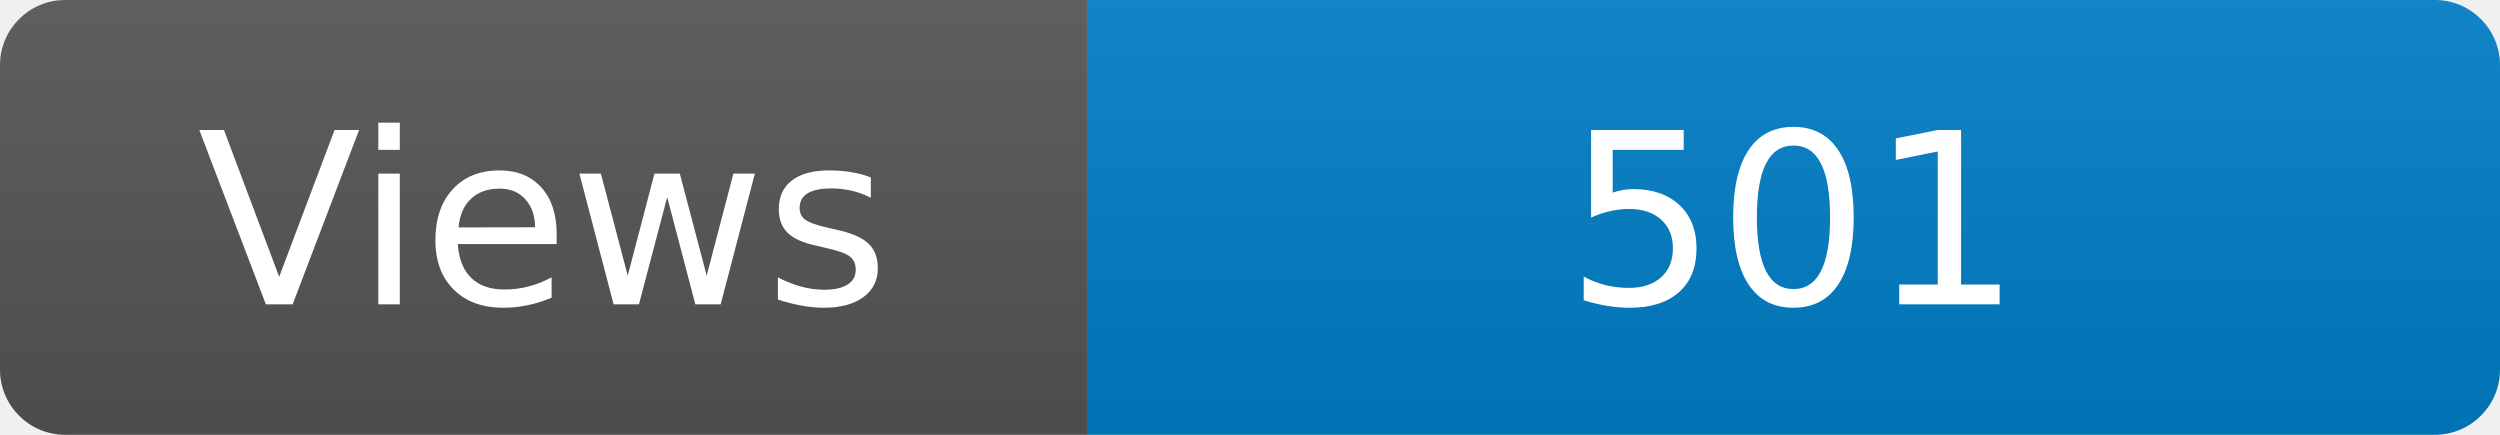
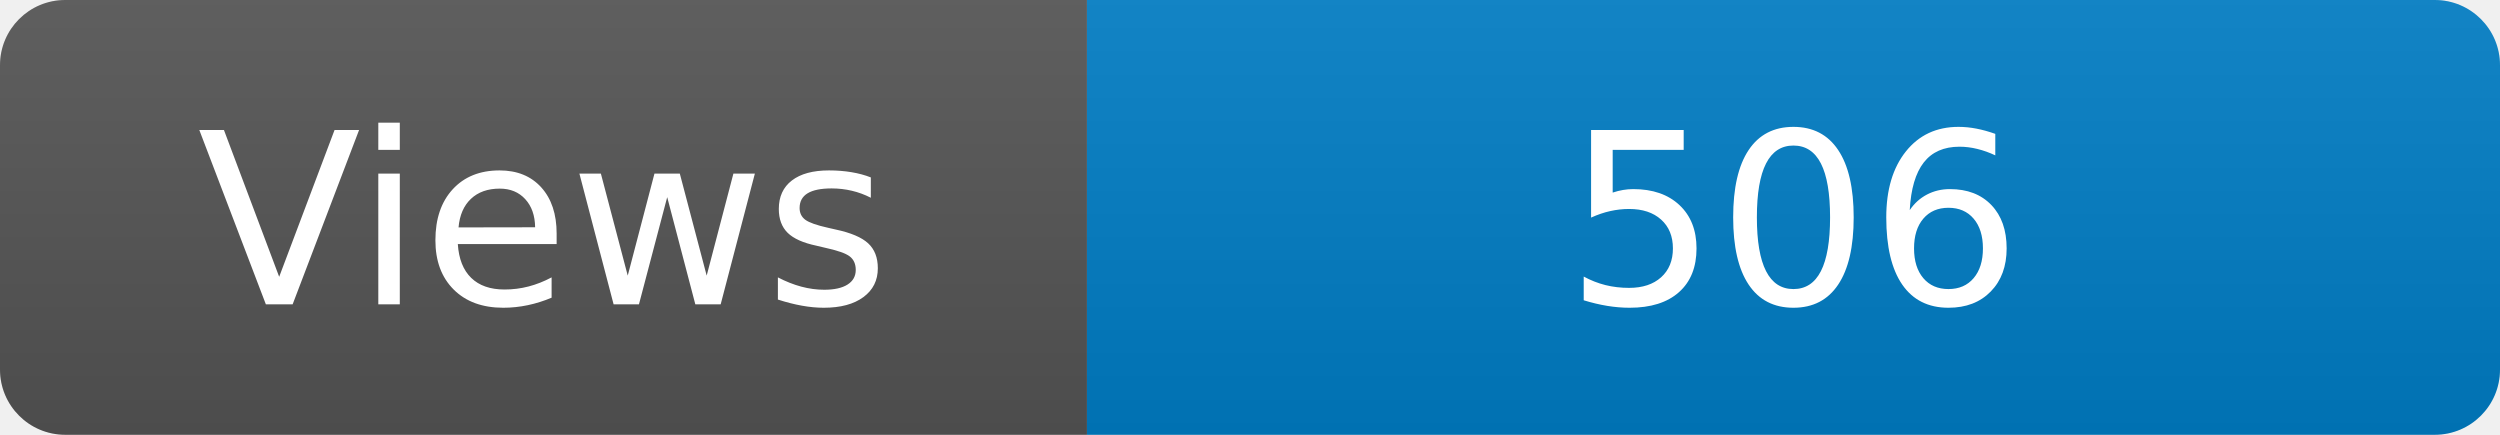
<svg xmlns="http://www.w3.org/2000/svg" width="115" height="20" role="img" aria-label="Maintained?: yes">
  <linearGradient id="s" x2="0" y2="100%">
    <stop offset="0" stop-color="#bbb" stop-opacity=".1" />
    <stop offset="1" stop-opacity=".1" />
  </linearGradient>
  <clipPath id="r">
    <rect width="115" height="20" rx="3" fill="#fff" />
  </clipPath>
  <g clip-path="url(#r)">
    <rect width="50" height="20" fill="#555" />
    <rect x="50" width="160" height="20" fill="#007ec6" />
    <rect width="115" height="20" fill="url(#s)" />
  </g>
  <g fill="#fff" text-anchor="middle" font-family="Verdana,Geneva,DejaVu Sans,sans-serif" font-size="110">
    <text x="250" y="140" transform="scale(.1)" fill="#fff">Views</text>
-     <text x="825" y="140" transform="scale(.1)" fill="#fff">501</text>
+     <text x="825" y="140" transform="scale(.1)" fill="#fff">506</text>
  </g>
</svg>
